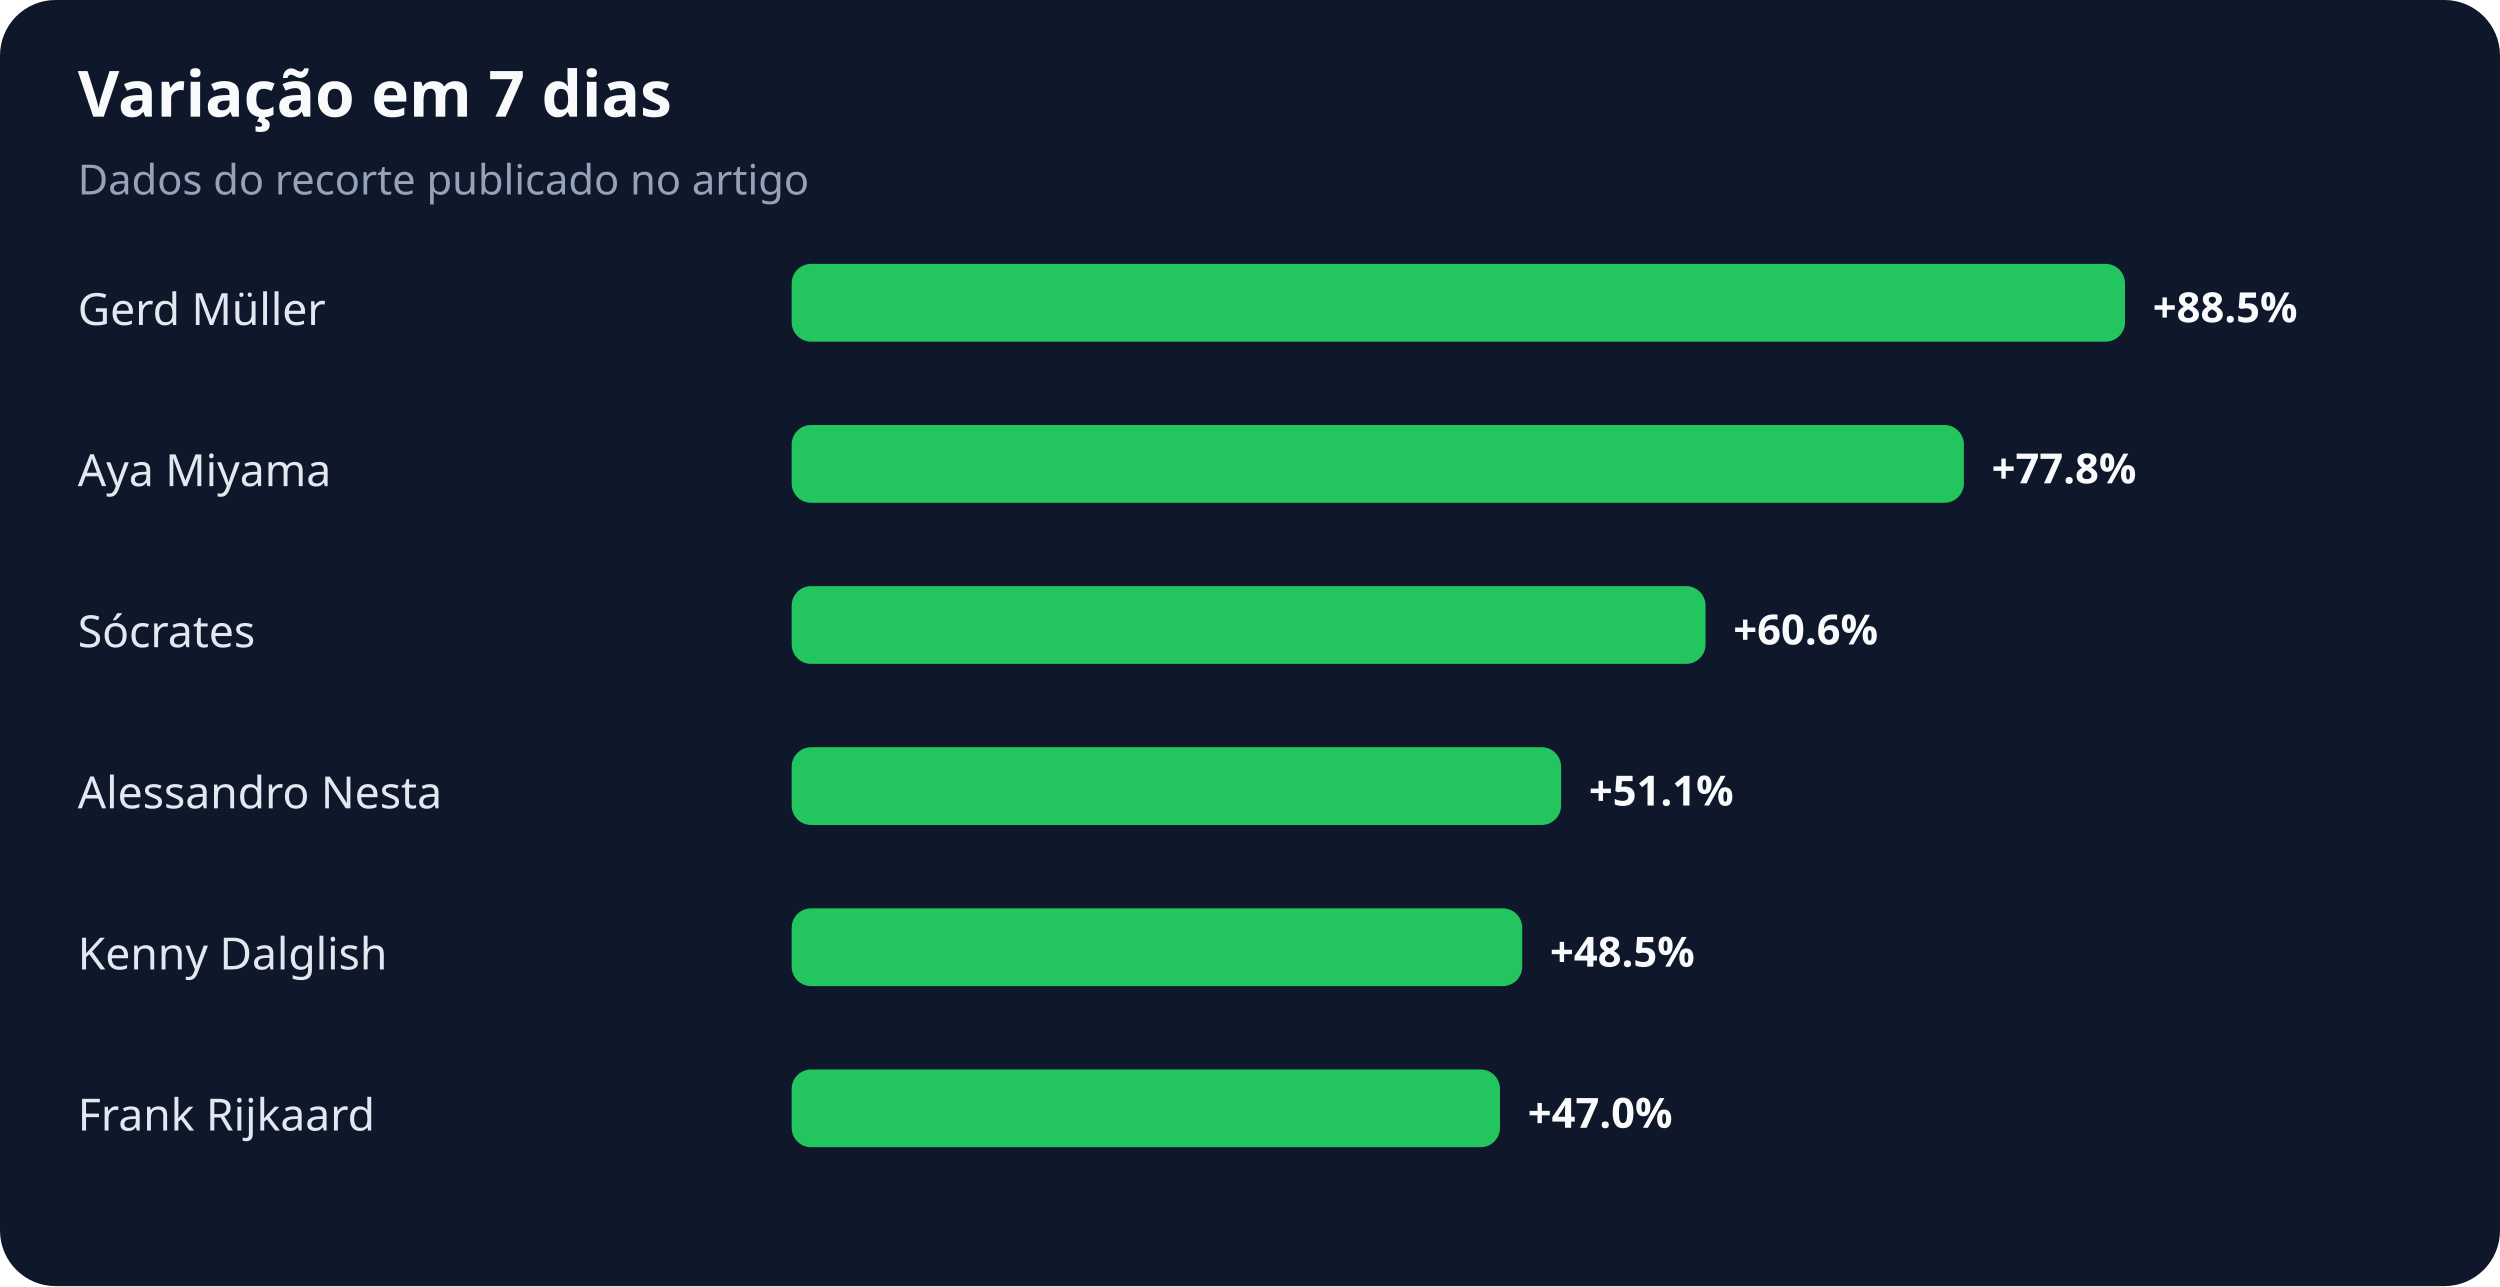
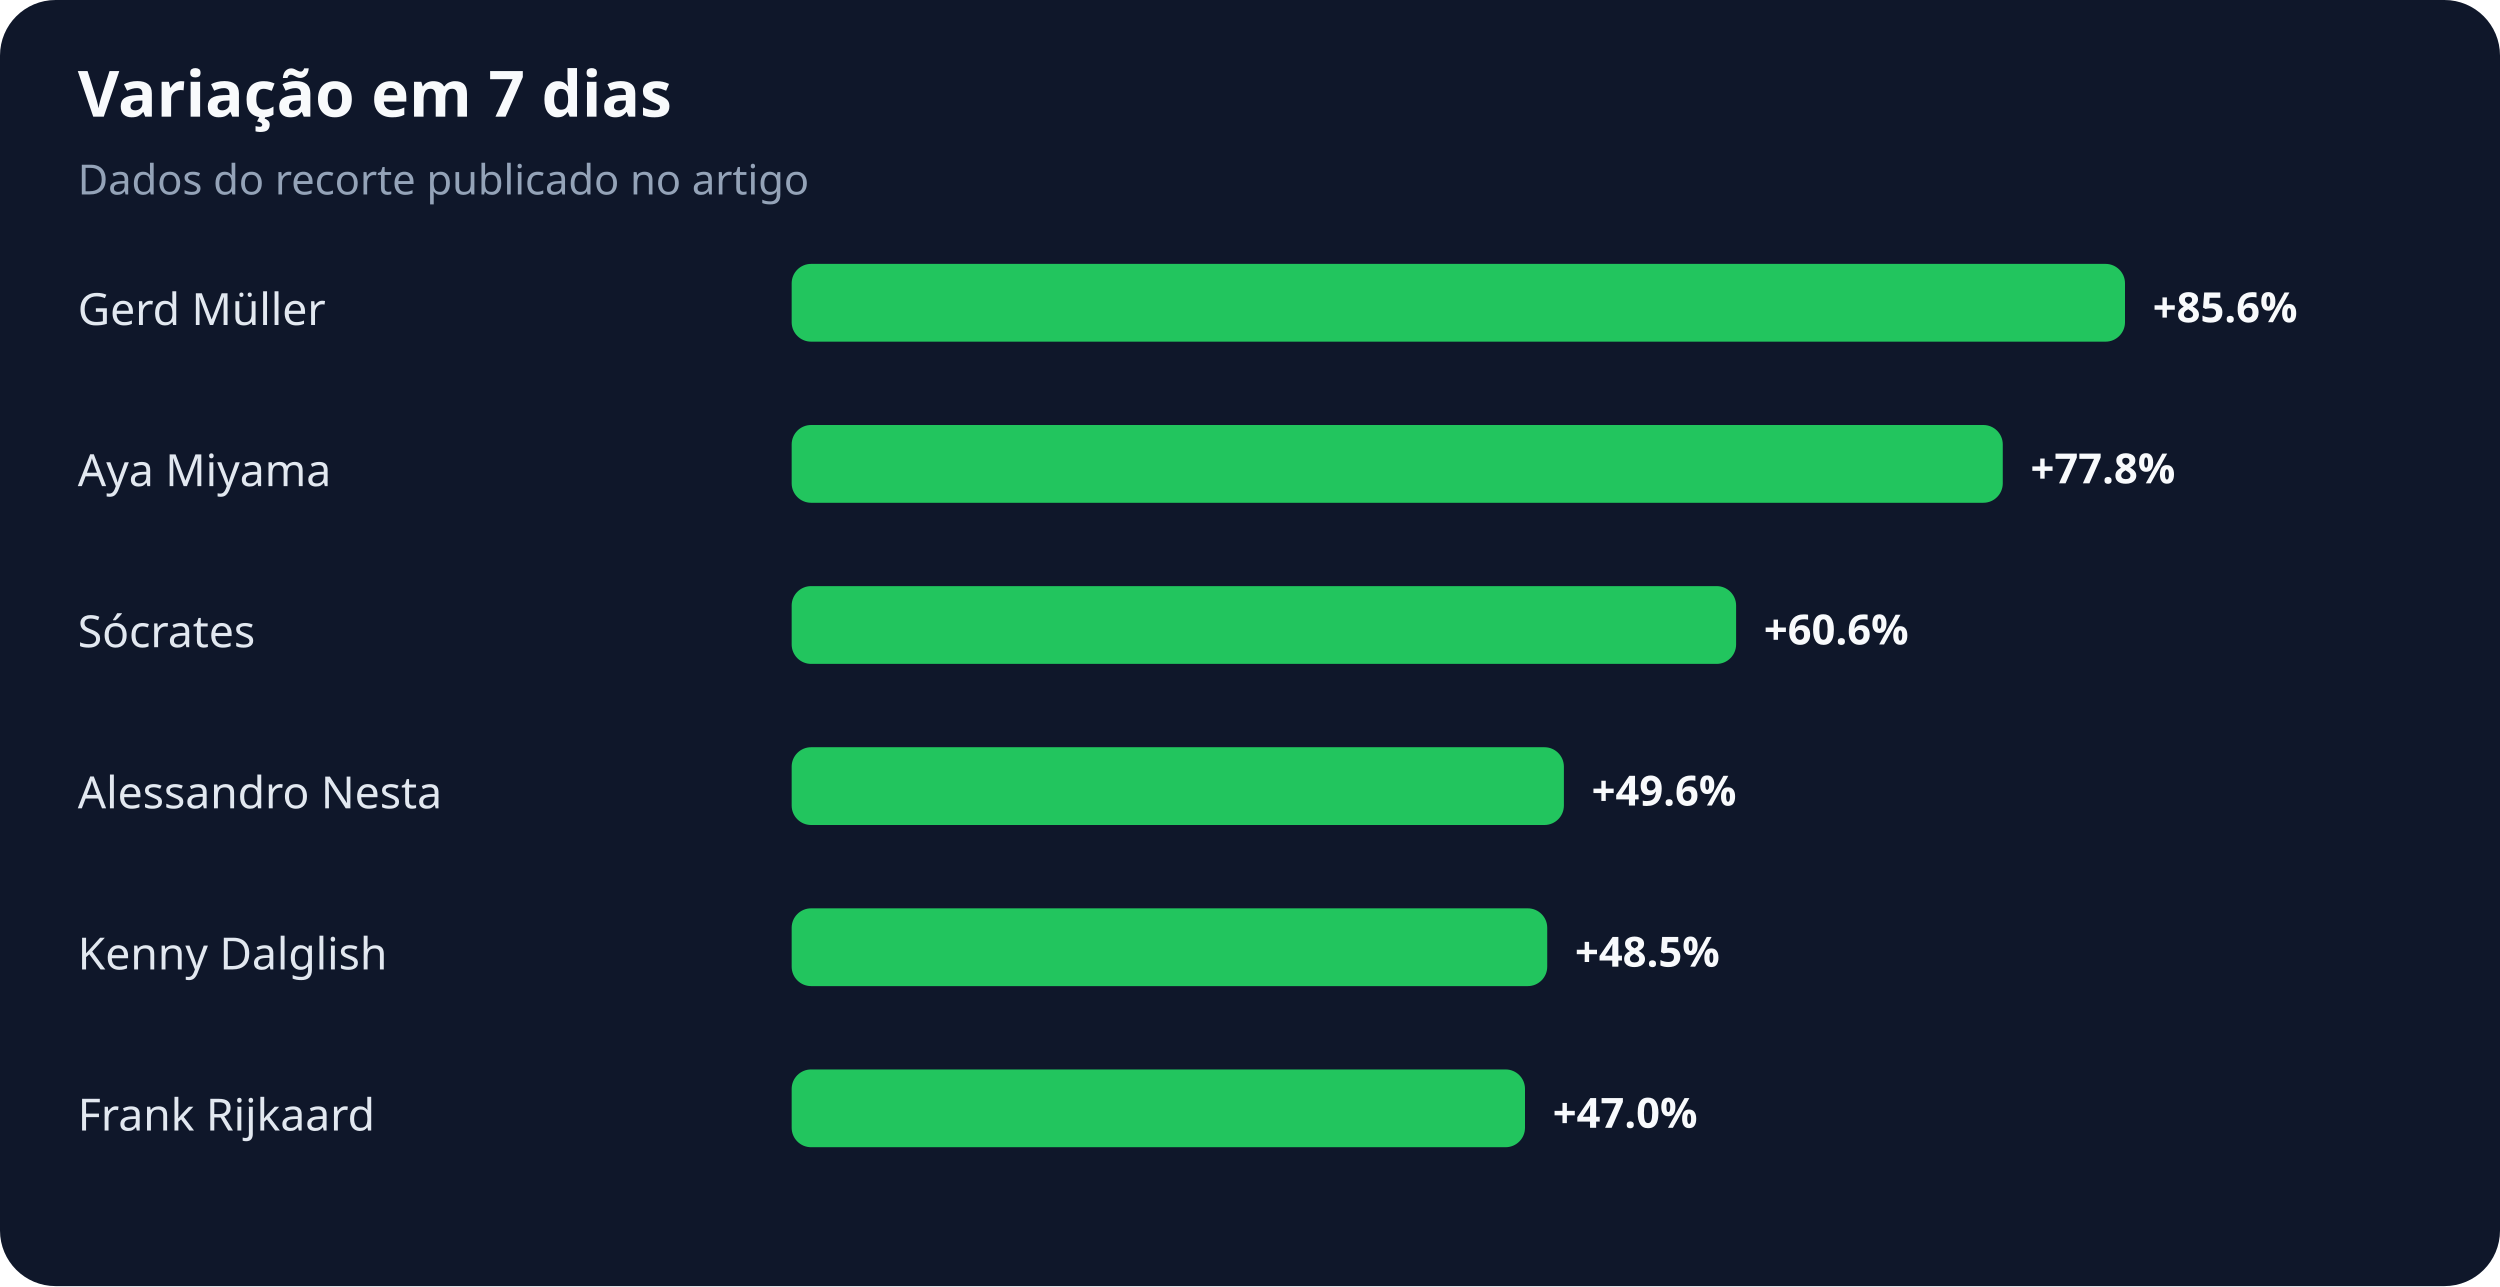
<svg xmlns="http://www.w3.org/2000/svg" width="900" height="463" viewBox="0 0 900 463" role="img" aria-labelledby="title desc">
  <rect width="100%" height="100%" rx="20" fill="#0f172a" />
  <text x="28" y="42" fill="#f8fafc" font-family="system-ui,sans-serif" font-size="23" font-weight="700">Variação em 7 dias</text>
  <text x="28" y="70" fill="#94a3b8" font-family="system-ui,sans-serif" font-size="15">Dados do recorte publicado no artigo</text>
  <text x="28" y="117" fill="#e2e8f0" font-family="system-ui,sans-serif" font-size="16">Gerd Müller</text>
  <rect x="285" y="95" width="480" height="28" rx="7" fill="#22c55e" />
-   <text x="775" y="116" fill="#f8fafc" font-family="system-ui,sans-serif" font-size="15" font-weight="700">+88.5%</text>
+   <text x="775" y="116" fill="#f8fafc" font-family="system-ui,sans-serif" font-size="15" font-weight="700">+85.6%</text>
  <text x="28" y="175" fill="#e2e8f0" font-family="system-ui,sans-serif" font-size="16">Aya Miyama</text>
-   <rect x="285" y="153" width="422" height="28" rx="7" fill="#22c55e" />
-   <text x="717" y="174" fill="#f8fafc" font-family="system-ui,sans-serif" font-size="15" font-weight="700">+77.8%</text>
+   <rect x="285" y="153" width="436" height="28" rx="7" fill="#22c55e" />
+   <text x="731" y="174" fill="#f8fafc" font-family="system-ui,sans-serif" font-size="15" font-weight="700">+77.8%</text>
  <text x="28" y="233" fill="#e2e8f0" font-family="system-ui,sans-serif" font-size="16">Sócrates</text>
-   <rect x="285" y="211" width="329" height="28" rx="7" fill="#22c55e" />
-   <text x="624" y="232" fill="#f8fafc" font-family="system-ui,sans-serif" font-size="15" font-weight="700">+60.6%</text>
+   <rect x="285" y="211" width="340" height="28" rx="7" fill="#22c55e" />
+   <text x="635" y="232" fill="#f8fafc" font-family="system-ui,sans-serif" font-size="15" font-weight="700">+60.6%</text>
  <text x="28" y="291" fill="#e2e8f0" font-family="system-ui,sans-serif" font-size="16">Alessandro Nesta</text>
-   <rect x="285" y="269" width="277" height="28" rx="7" fill="#22c55e" />
-   <text x="572" y="290" fill="#f8fafc" font-family="system-ui,sans-serif" font-size="15" font-weight="700">+51.1%</text>
+   <rect x="285" y="269" width="278" height="28" rx="7" fill="#22c55e" />
+   <text x="573" y="290" fill="#f8fafc" font-family="system-ui,sans-serif" font-size="15" font-weight="700">+49.6%</text>
  <text x="28" y="349" fill="#e2e8f0" font-family="system-ui,sans-serif" font-size="16">Kenny Dalglish</text>
-   <rect x="285" y="327" width="263" height="28" rx="7" fill="#22c55e" />
-   <text x="558" y="348" fill="#f8fafc" font-family="system-ui,sans-serif" font-size="15" font-weight="700">+48.5%</text>
+   <rect x="285" y="327" width="272" height="28" rx="7" fill="#22c55e" />
+   <text x="567" y="348" fill="#f8fafc" font-family="system-ui,sans-serif" font-size="15" font-weight="700">+48.5%</text>
  <text x="28" y="407" fill="#e2e8f0" font-family="system-ui,sans-serif" font-size="16">Frank Rijkaard</text>
-   <rect x="285" y="385" width="255" height="28" rx="7" fill="#22c55e" />
-   <text x="550" y="406" fill="#f8fafc" font-family="system-ui,sans-serif" font-size="15" font-weight="700">+47.0%</text>
+   <rect x="285" y="385" width="264" height="28" rx="7" fill="#22c55e" />
+   <text x="559" y="406" fill="#f8fafc" font-family="system-ui,sans-serif" font-size="15" font-weight="700">+47.0%</text>
</svg>
